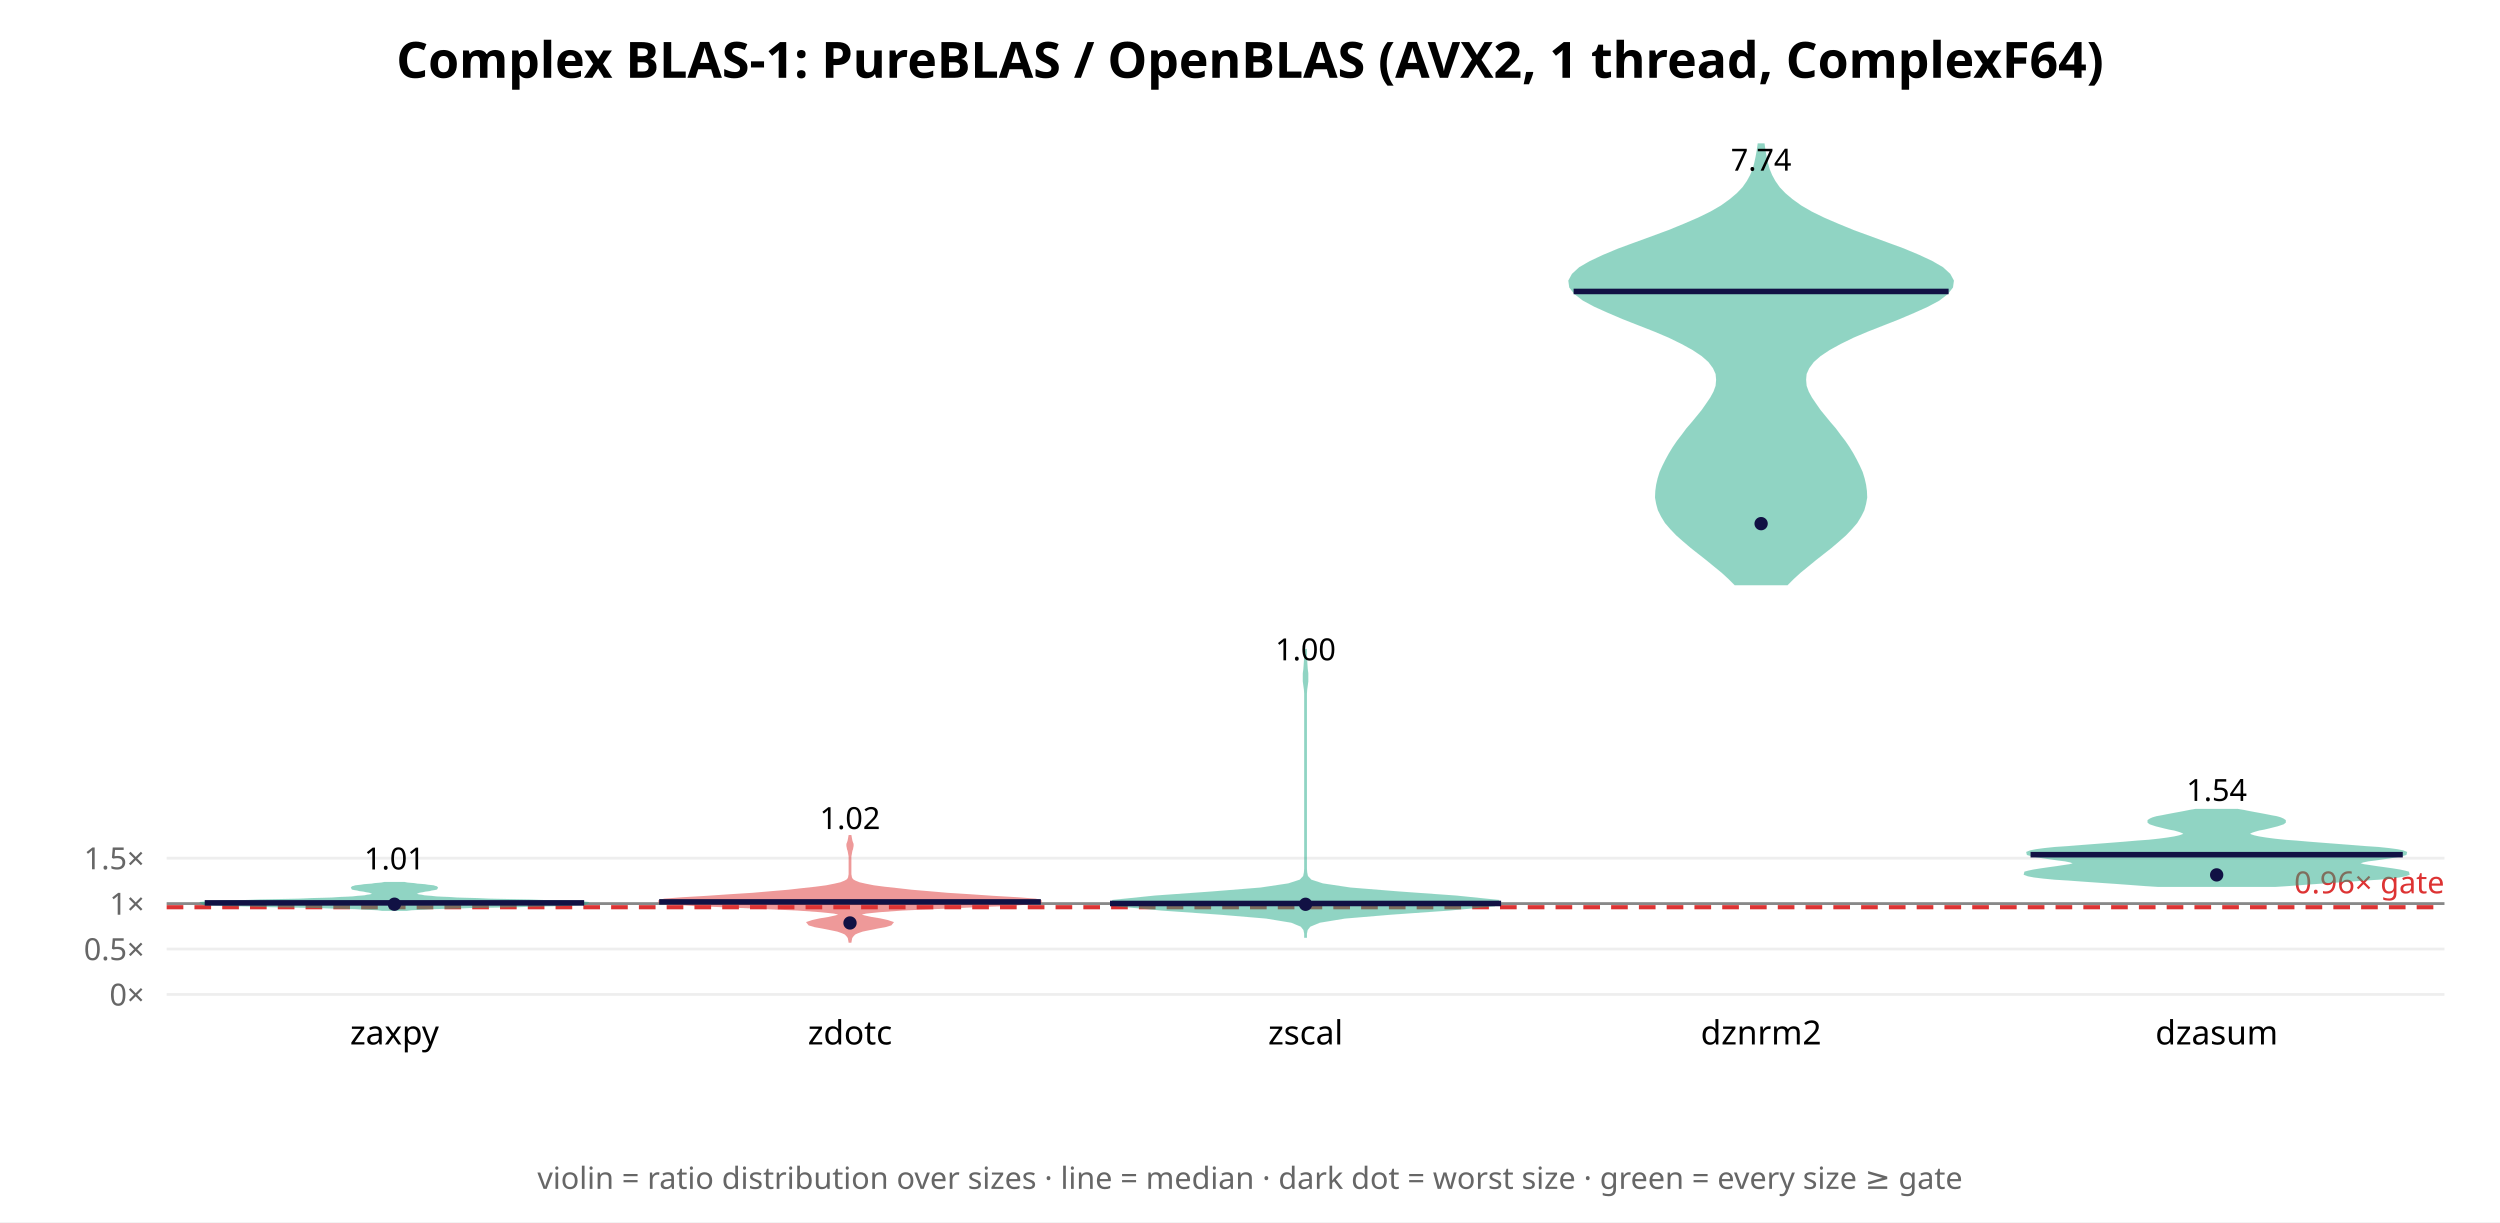
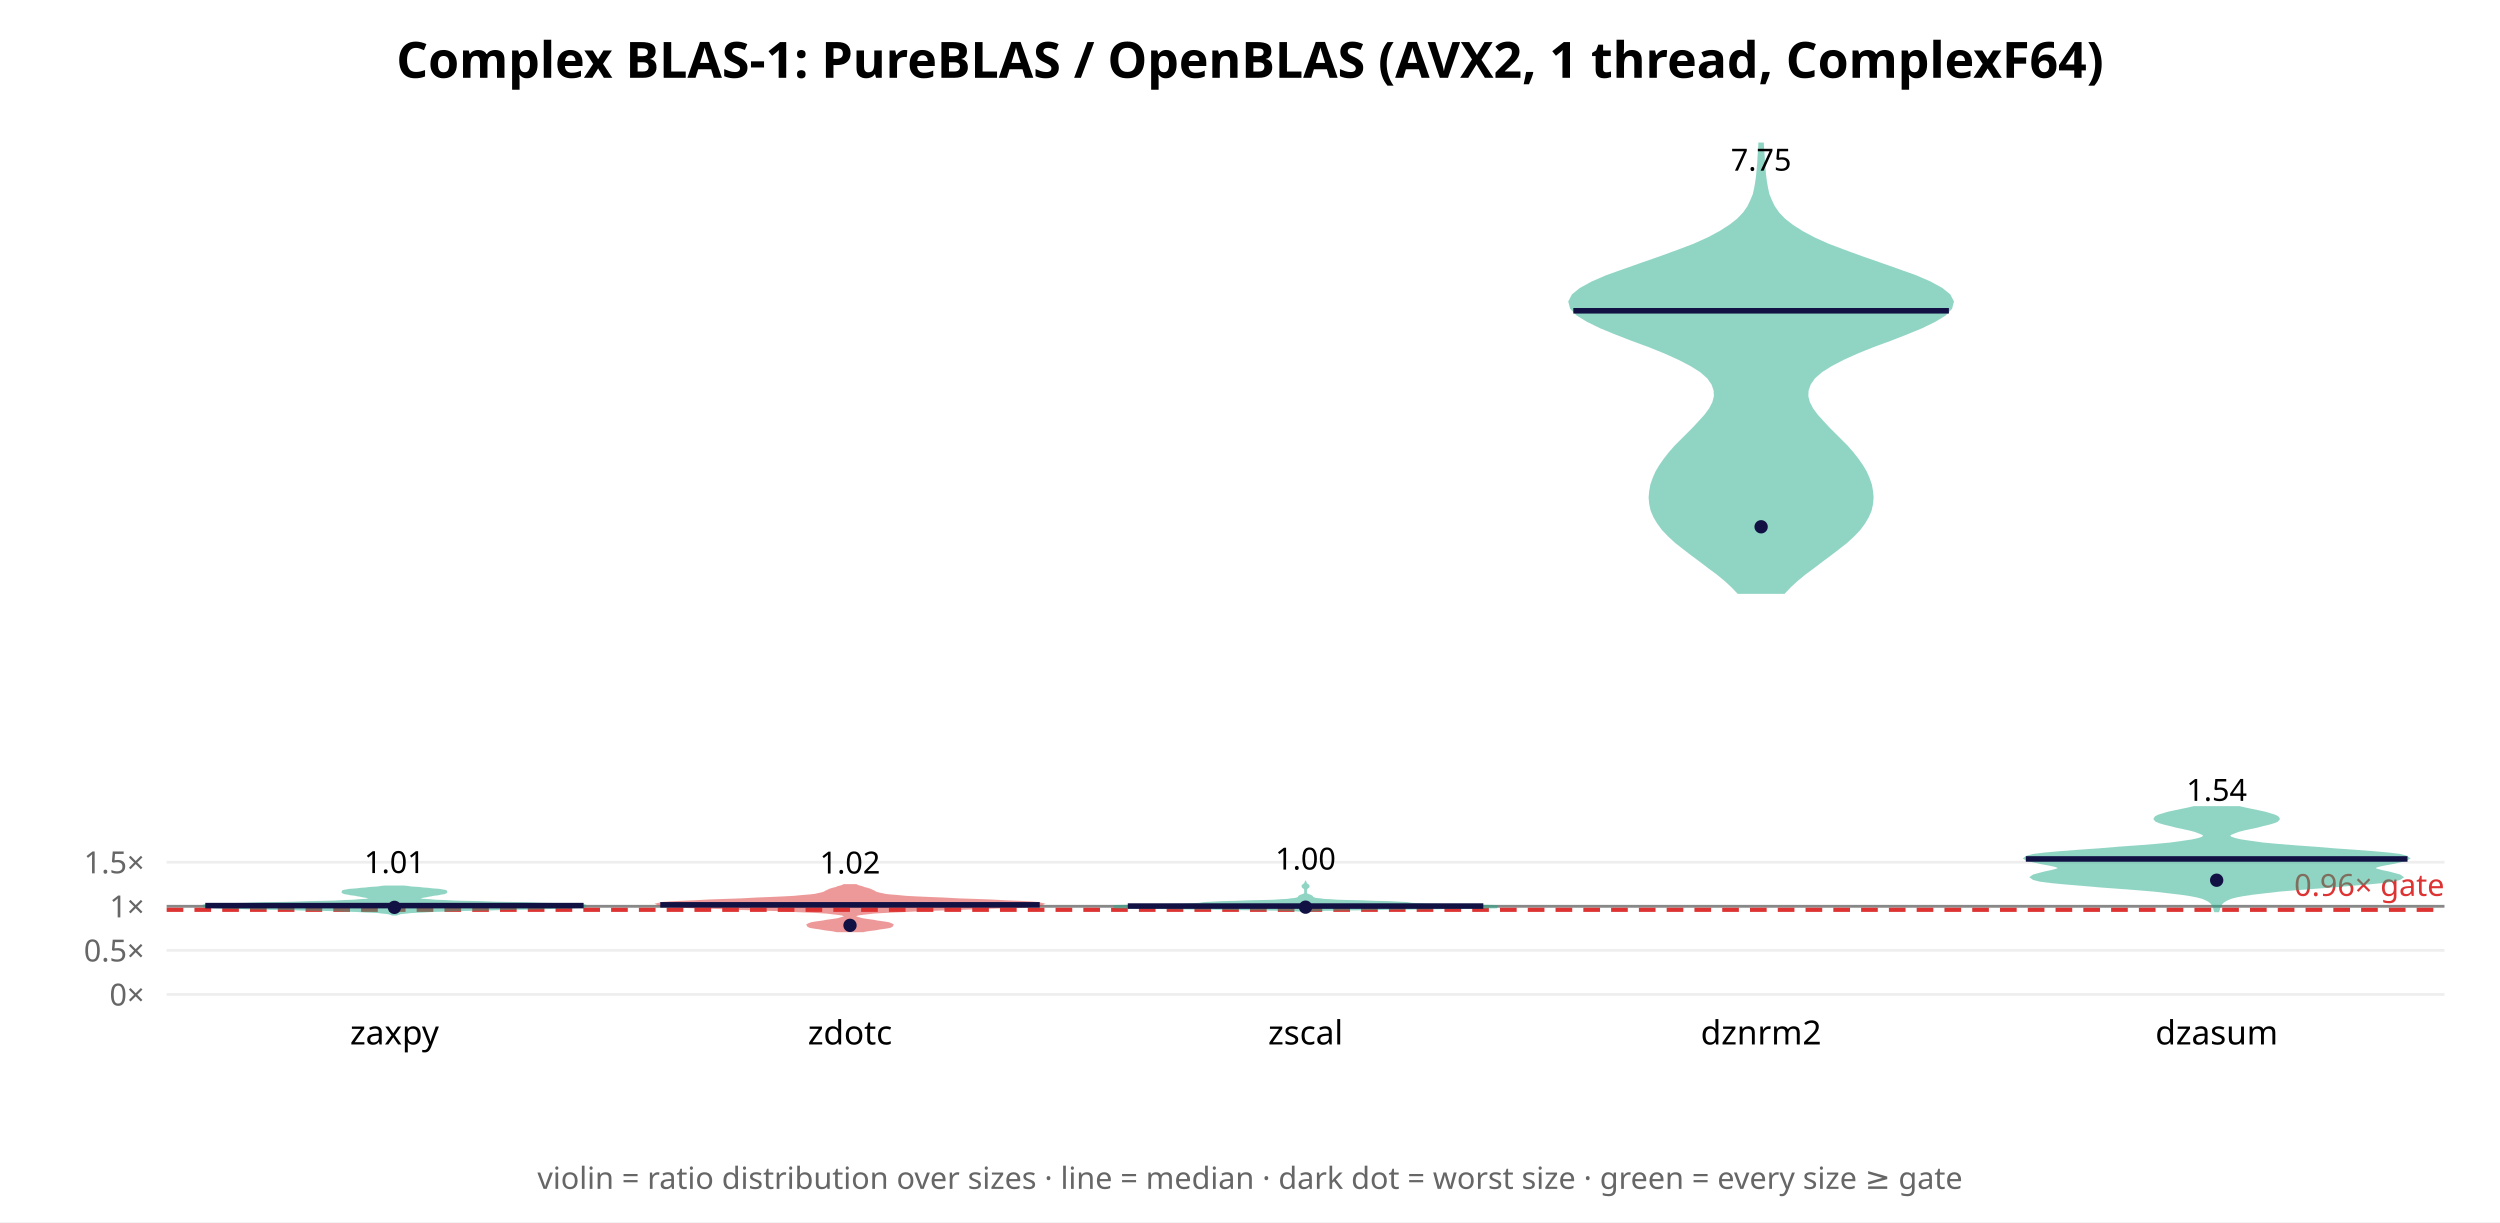
<svg xmlns="http://www.w3.org/2000/svg" width="900" height="440" font-family="sans-serif">
  <rect width="900" height="440" fill="white" />
  <text x="450.0" y="28" text-anchor="middle" font-size="18" font-weight="bold">Complex BLAS-1: PureBLAS / OpenBLAS (AVX2, 1 thread, ComplexF64)</text>
  <line x1="60" y1="358.0" x2="880" y2="358.0" stroke="#eee" />
  <text x="52" y="362.0" text-anchor="end" font-size="11" fill="#666">0×</text>
-   <line x1="60" y1="341.647" x2="880" y2="341.647" stroke="#eee" />
-   <text x="52" y="345.647" text-anchor="end" font-size="11" fill="#666">0.5×</text>
-   <line x1="60" y1="325.295" x2="880" y2="325.295" stroke="#eee" />
-   <text x="52" y="329.295" text-anchor="end" font-size="11" fill="#666">1×</text>
-   <line x1="60" y1="308.942" x2="880" y2="308.942" stroke="#eee" />
-   <text x="52" y="312.942" text-anchor="end" font-size="11" fill="#666">1.5×</text>
-   <line x1="60" y1="325.295" x2="880" y2="325.295" stroke="#888" stroke-width="1" />
-   <line x1="60" y1="326.603" x2="880" y2="326.603" stroke="#d33" stroke-width="1.5" stroke-dasharray="6 4" />
-   <text x="880" y="321.603" text-anchor="end" font-size="11" fill="#d33">0.96× gate</text>
-   <polygon points="146.5,327.4 148.1,327.2 150.2,327.1 152.9,327.0 156.1,326.8 159.9,326.7 164.3,326.6 169.3,326.4 174.8,326.3 180.5,326.2 186.4,326.1 192.2,325.9 197.6,325.8 202.3,325.7 206.2,325.5 209.0,325.4 210.6,325.3 210.9,325.1 209.9,325.0 207.7,324.9 204.5,324.7 200.4,324.6 195.8,324.5 190.8,324.3 185.7,324.2 180.8,324.1 176.1,324.0 171.7,323.8 167.9,323.7 164.5,323.6 161.6,323.4 159.1,323.3 157.0,323.2 155.3,323.0 153.9,322.9 152.7,322.8 151.8,322.6 151.0,322.5 150.4,322.4 150.0,322.2 149.6,322.1 149.4,322.0 149.3,321.9 149.2,321.7 149.3,321.6 149.4,321.5 149.7,321.3 150.0,321.2 150.4,321.1 150.9,320.9 151.5,320.8 152.2,320.7 153.0,320.5 153.8,320.4 154.6,320.3 155.3,320.1 156.0,320.0 156.6,319.9 157.0,319.8 157.1,319.6 157.0,319.5 156.6,319.4 156.0,319.2 155.1,319.1 154.1,319.0 152.9,318.8 151.6,318.7 150.2,318.6 149.0,318.4 147.7,318.3 146.6,318.2 145.6,318.0 138.4,318.0 137.4,318.2 136.3,318.3 135.0,318.4 133.8,318.6 132.4,318.7 131.1,318.8 129.9,319.0 128.9,319.1 128.0,319.2 127.4,319.4 127.0,319.5 126.9,319.6 127.0,319.8 127.4,319.9 128.0,320.0 128.7,320.1 129.4,320.3 130.2,320.4 131.0,320.5 131.8,320.7 132.5,320.8 133.1,320.9 133.6,321.1 134.0,321.2 134.3,321.3 134.6,321.5 134.7,321.6 134.8,321.7 134.7,321.9 134.6,322.0 134.4,322.1 134.0,322.2 133.6,322.4 133.0,322.5 132.2,322.6 131.3,322.8 130.1,322.9 128.7,323.0 127.0,323.2 124.9,323.3 122.4,323.4 119.5,323.6 116.1,323.7 112.3,323.8 107.9,324.0 103.2,324.1 98.3,324.2 93.2,324.3 88.2,324.5 83.6,324.6 79.5,324.7 76.3,324.9 74.1,325.0 73.1,325.1 73.4,325.3 75.0,325.4 77.8,325.5 81.7,325.7 86.4,325.8 91.8,325.9 97.6,326.1 103.5,326.2 109.2,326.3 114.7,326.4 119.7,326.6 124.1,326.7 127.9,326.8 131.1,327.0 133.8,327.1 135.9,327.2 137.5,327.4" fill="#2a8" opacity="0.5" stroke="#2a8" stroke-width="1" />
-   <line x1="73.7" y1="325.037" x2="210.3" y2="325.037" stroke="#114" stroke-width="2" />
-   <circle cx="142.0" cy="325.513" r="2.4" fill="#114" />
-   <text x="142.0" y="312.998" text-anchor="middle" font-size="11">1.01</text>
+   <line x1="60" y1="342.131" x2="880" y2="342.131" stroke="#eee" />
+   <text x="52" y="346.131" text-anchor="end" font-size="11" fill="#666">0.5×</text>
+   <line x1="60" y1="326.262" x2="880" y2="326.262" stroke="#eee" />
+   <text x="52" y="330.262" text-anchor="end" font-size="11" fill="#666">1×</text>
+   <line x1="60" y1="310.393" x2="880" y2="310.393" stroke="#eee" />
+   <text x="52" y="314.393" text-anchor="end" font-size="11" fill="#666">1.5×</text>
+   <line x1="60" y1="326.262" x2="880" y2="326.262" stroke="#888" stroke-width="1" />
+   <line x1="60" y1="327.532" x2="880" y2="327.532" stroke="#d33" stroke-width="1.5" stroke-dasharray="6 4" />
+   <text x="880" y="322.532" text-anchor="end" font-size="11" fill="#d33">0.96× gate</text>
+   <polygon points="142.8,329.1 143.1,328.9 143.6,328.8 144.2,328.6 145.1,328.5 146.3,328.4 147.9,328.2 150.0,328.1 152.6,328.0 155.8,327.8 159.8,327.7 164.4,327.5 169.6,327.4 175.4,327.3 181.5,327.1 187.7,327.0 193.7,326.9 199.3,326.7 204.0,326.6 207.7,326.4 210.0,326.3 210.9,326.2 210.3,326.0 208.2,325.9 204.9,325.8 200.5,325.6 195.3,325.5 189.6,325.3 183.8,325.2 178.1,325.1 172.7,324.9 167.9,324.8 163.6,324.7 159.9,324.5 156.9,324.4 154.6,324.2 152.8,324.1 151.5,324.0 150.6,323.8 150.1,323.7 149.9,323.6 150.0,323.4 150.2,323.3 150.5,323.1 151.0,323.0 151.6,322.9 152.2,322.7 152.9,322.6 153.6,322.5 154.4,322.3 155.2,322.2 156.0,322.0 156.9,321.9 157.8,321.8 158.6,321.6 159.3,321.5 159.9,321.4 160.4,321.2 160.5,321.1 160.4,320.9 160.0,320.8 159.3,320.7 158.3,320.5 157.0,320.4 155.6,320.3 154.0,320.1 152.4,320.0 150.8,319.8 149.2,319.7 147.8,319.6 146.6,319.4 145.5,319.3 138.5,319.3 137.4,319.4 136.2,319.6 134.8,319.7 133.2,319.8 131.6,320.0 130.0,320.1 128.4,320.3 127.0,320.4 125.7,320.5 124.7,320.7 124.0,320.8 123.6,320.9 123.5,321.1 123.6,321.2 124.1,321.4 124.7,321.5 125.4,321.6 126.2,321.8 127.1,321.9 128.0,322.0 128.8,322.2 129.6,322.3 130.4,322.5 131.1,322.6 131.8,322.7 132.4,322.9 133.0,323.0 133.5,323.1 133.8,323.3 134.0,323.4 134.1,323.6 133.9,323.7 133.4,323.8 132.5,324.0 131.2,324.1 129.4,324.2 127.1,324.4 124.1,324.5 120.4,324.7 116.1,324.8 111.3,324.9 105.9,325.1 100.2,325.2 94.4,325.3 88.7,325.5 83.5,325.6 79.1,325.8 75.8,325.9 73.7,326.0 73.1,326.2 74.0,326.3 76.3,326.4 80.0,326.6 84.7,326.7 90.3,326.9 96.3,327.0 102.5,327.1 108.6,327.3 114.4,327.4 119.6,327.5 124.2,327.7 128.2,327.8 131.4,328.0 134.0,328.1 136.1,328.2 137.7,328.4 138.9,328.5 139.8,328.6 140.4,328.8 140.9,328.9 141.2,329.1" fill="#2a8" opacity="0.5" stroke="#2a8" stroke-width="1" />
+   <line x1="73.9" y1="326.019" x2="210.1" y2="326.019" stroke="#114" stroke-width="2" />
+   <circle cx="142.0" cy="326.647" r="2.4" fill="#114" />
+   <text x="142.0" y="314.293" text-anchor="middle" font-size="11">1.01</text>
  <text x="142.0" y="376" text-anchor="middle" font-size="12">zaxpy</text>
-   <polygon points="306.0,339.3 306.1,338.7 306.2,338.2 306.3,337.6 306.6,337.1 307.0,336.6 307.6,336.0 308.7,335.5 310.4,334.9 312.8,334.4 315.8,333.8 318.6,333.3 320.6,332.7 321.0,332.2 319.5,331.7 316.8,331.1 313.7,330.6 311.0,330.0 309.4,329.5 309.5,328.9 311.7,328.4 316.6,327.9 324.9,327.3 336.2,326.8 349.5,326.2 362.1,325.7 371.2,325.1 374.9,324.6 372.8,324.0 366.3,323.5 357.7,323.0 348.9,322.4 341.0,321.9 334.1,321.3 328.2,320.8 322.9,320.2 318.3,319.7 314.5,319.2 311.5,318.6 309.3,318.1 307.8,317.5 306.9,317.0 306.4,316.4 306.2,315.9 306.1,315.3 306.0,314.8 306.0,314.3 306.0,313.7 306.0,313.2 306.0,312.6 306.0,312.1 306.0,311.5 306.0,311.0 306.0,310.5 306.0,309.9 306.0,309.4 306.0,308.8 306.0,308.3 306.1,307.7 306.2,307.2 306.3,306.6 306.4,306.1 306.6,305.6 306.7,305.0 306.8,304.5 306.8,303.9 306.6,303.4 306.4,302.8 306.3,302.3 306.2,301.8 306.1,301.2 306.0,300.7 306.0,300.7 305.9,301.2 305.8,301.8 305.7,302.3 305.6,302.8 305.4,303.4 305.2,303.9 305.2,304.5 305.3,305.0 305.4,305.6 305.6,306.1 305.7,306.6 305.8,307.2 305.9,307.7 306.0,308.3 306.0,308.8 306.0,309.4 306.0,309.9 306.0,310.5 306.0,311.0 306.0,311.5 306.0,312.1 306.0,312.6 306.0,313.2 306.0,313.7 306.0,314.3 306.0,314.8 305.9,315.3 305.8,315.9 305.6,316.4 305.1,317.0 304.2,317.5 302.7,318.1 300.5,318.6 297.5,319.2 293.7,319.7 289.1,320.2 283.8,320.8 277.9,321.3 271.0,321.9 263.1,322.4 254.3,323.0 245.7,323.5 239.2,324.0 237.1,324.6 240.8,325.1 249.9,325.7 262.5,326.2 275.8,326.8 287.1,327.3 295.4,327.9 300.3,328.4 302.5,328.9 302.6,329.5 301.0,330.0 298.3,330.6 295.2,331.1 292.5,331.7 291.0,332.2 291.4,332.7 293.4,333.3 296.2,333.8 299.2,334.4 301.6,334.9 303.3,335.5 304.4,336.0 305.0,336.6 305.4,337.1 305.7,337.6 305.8,338.2 305.9,338.7 306.0,339.3" fill="#d33" opacity="0.5" stroke="#d33" stroke-width="1" />
-   <line x1="237.3" y1="324.683" x2="374.7" y2="324.683" stroke="#114" stroke-width="2" />
-   <circle cx="306.0" cy="332.266" r="2.4" fill="#114" />
-   <text x="306.0" y="298.453" text-anchor="middle" font-size="11">1.02</text>
+   <polygon points="310.7,335.1 312.1,334.8 313.6,334.6 315.2,334.4 316.8,334.1 318.3,333.9 319.6,333.7 320.5,333.5 321.0,333.2 321.1,333.0 320.7,332.8 319.9,332.5 318.8,332.3 317.4,332.1 315.9,331.9 314.3,331.6 312.8,331.4 311.4,331.2 310.2,331.0 309.2,330.7 308.5,330.5 307.9,330.3 307.5,330.0 307.4,329.8 307.6,329.6 308.0,329.4 308.8,329.1 310.1,328.9 311.9,328.7 314.4,328.4 317.7,328.2 321.8,328.0 326.7,327.8 332.3,327.5 338.6,327.3 345.3,327.1 352.0,326.8 358.5,326.6 364.3,326.4 369.1,326.2 372.6,325.9 374.5,325.7 374.9,325.5 373.6,325.2 370.9,325.0 367.0,324.8 362.1,324.6 356.6,324.3 350.8,324.1 345.0,323.9 339.5,323.6 334.4,323.4 330.0,323.2 326.2,323.0 323.1,322.7 320.6,322.5 318.7,322.3 317.4,322.0 316.4,321.8 315.7,321.6 315.1,321.4 314.7,321.1 314.2,320.9 313.8,320.7 313.2,320.4 312.5,320.2 311.8,320.0 311.0,319.8 310.3,319.5 309.5,319.3 308.8,319.1 308.2,318.8 303.8,318.8 303.2,319.1 302.5,319.3 301.7,319.5 301.0,319.8 300.2,320.0 299.5,320.2 298.8,320.4 298.2,320.7 297.8,320.9 297.3,321.1 296.9,321.4 296.3,321.6 295.6,321.8 294.6,322.0 293.3,322.3 291.4,322.5 288.9,322.7 285.8,323.0 282.0,323.2 277.6,323.4 272.5,323.6 267.0,323.9 261.2,324.1 255.4,324.3 249.9,324.6 245.0,324.8 241.1,325.0 238.4,325.2 237.1,325.5 237.5,325.7 239.4,325.9 242.9,326.2 247.7,326.4 253.5,326.6 260.0,326.8 266.7,327.1 273.4,327.3 279.7,327.5 285.3,327.8 290.2,328.0 294.3,328.2 297.6,328.4 300.1,328.7 301.9,328.9 303.2,329.1 304.0,329.4 304.4,329.6 304.6,329.8 304.5,330.0 304.1,330.3 303.5,330.5 302.8,330.7 301.8,331.0 300.6,331.2 299.2,331.4 297.7,331.6 296.1,331.9 294.6,332.1 293.2,332.3 292.1,332.5 291.3,332.8 290.9,333.0 291.0,333.2 291.5,333.5 292.4,333.7 293.7,333.9 295.2,334.1 296.8,334.4 298.4,334.6 299.9,334.8 301.3,335.1" fill="#d33" opacity="0.5" stroke="#d33" stroke-width="1" />
+   <line x1="237.7" y1="325.741" x2="374.3" y2="325.741" stroke="#114" stroke-width="2" />
+   <circle cx="306.0" cy="333.125" r="2.4" fill="#114" />
+   <text x="306.0" y="314.469" text-anchor="middle" font-size="11">1.02</text>
  <text x="306.0" y="376" text-anchor="middle" font-size="12">zdotc</text>
-   <polygon points="470.0,337.6 470.0,336.1 470.3,334.6 471.4,333.2 475.0,331.7 484.1,330.2 500.7,328.8 521.9,327.3 537.9,325.8 538.9,324.4 524.3,322.9 503.4,321.4 486.1,320.0 476.1,318.5 471.8,317.1 470.4,315.6 470.1,314.1 470.0,312.7 470.0,311.2 470.0,309.7 470.0,308.3 470.0,306.8 470.0,305.3 470.0,303.9 470.0,302.4 470.0,300.9 470.0,299.5 470.0,298.0 470.0,296.6 470.0,295.1 470.0,293.6 470.0,292.2 470.0,290.7 470.0,289.2 470.0,287.8 470.0,286.3 470.0,284.8 470.0,283.4 470.0,281.9 470.0,280.5 470.0,279.0 470.0,277.5 470.0,276.1 470.0,274.6 470.0,273.1 470.0,271.7 470.0,270.2 470.0,268.7 470.0,267.3 470.0,265.8 470.0,264.3 470.0,262.9 470.0,261.4 470.0,260.0 470.0,258.5 470.0,257.0 470.0,255.6 470.0,254.1 470.0,252.6 470.0,251.2 470.0,249.7 470.1,248.2 470.3,246.8 470.5,245.3 470.5,243.8 470.5,242.4 470.3,240.9 470.2,239.5 470.1,238.0 470.0,236.5 470.0,235.1 470.0,233.6 470.0,233.6 470.0,235.1 470.0,236.5 469.9,238.0 469.8,239.5 469.7,240.9 469.5,242.4 469.5,243.8 469.5,245.3 469.7,246.8 469.9,248.2 470.0,249.7 470.0,251.2 470.0,252.6 470.0,254.1 470.0,255.6 470.0,257.0 470.0,258.5 470.0,260.0 470.0,261.4 470.0,262.9 470.0,264.3 470.0,265.8 470.0,267.3 470.0,268.7 470.0,270.2 470.0,271.7 470.0,273.1 470.0,274.6 470.0,276.1 470.0,277.5 470.0,279.0 470.0,280.5 470.0,281.9 470.0,283.4 470.0,284.8 470.0,286.3 470.0,287.8 470.0,289.2 470.0,290.7 470.0,292.2 470.0,293.6 470.0,295.1 470.0,296.6 470.0,298.0 470.0,299.5 470.0,300.9 470.0,302.4 470.0,303.9 470.0,305.3 470.0,306.8 470.0,308.3 470.0,309.7 470.0,311.2 470.0,312.7 469.9,314.1 469.6,315.6 468.2,317.1 463.9,318.5 453.9,320.0 436.6,321.4 415.7,322.9 401.1,324.4 402.1,325.8 418.1,327.3 439.3,328.8 455.9,330.2 465.0,331.7 468.6,333.2 469.7,334.6 470.0,336.1 470.0,337.6" fill="#2a8" opacity="0.5" stroke="#2a8" stroke-width="1" />
-   <line x1="399.6" y1="325.253" x2="540.4" y2="325.253" stroke="#114" stroke-width="2" />
-   <circle cx="470.0" cy="325.543" r="2.4" fill="#114" />
-   <text x="470.0" y="237.713" text-anchor="middle" font-size="11">1.00</text>
+   <polygon points="470.2,328.0 470.6,327.9 471.6,327.7 473.5,327.6 476.9,327.4 482.7,327.3 491.0,327.2 501.7,327.0 513.8,326.9 525.4,326.7 534.3,326.6 538.9,326.5 538.5,326.3 534.0,326.2 527.0,326.0 519.8,325.9 513.9,325.8 510.0,325.6 508.0,325.5 507.0,325.3 505.8,325.2 503.5,325.1 499.9,324.9 495.2,324.8 490.2,324.6 485.5,324.5 481.6,324.4 478.7,324.2 476.6,324.1 475.2,323.9 474.2,323.8 473.5,323.7 472.9,323.5 472.6,323.4 472.3,323.2 472.2,323.1 472.2,322.9 472.1,322.8 471.9,322.7 471.5,322.5 471.1,322.4 470.7,322.2 470.4,322.1 470.2,322.0 470.1,321.8 470.0,321.7 470.0,321.5 470.0,321.4 470.0,321.3 470.0,321.1 470.0,321.0 470.0,320.8 470.0,320.7 470.0,320.6 470.0,320.4 470.0,320.3 470.0,320.1 470.1,320.0 470.1,319.9 470.2,319.7 470.4,319.6 470.6,319.4 470.8,319.3 470.9,319.2 470.9,319.0 470.9,318.9 470.7,318.7 470.5,318.6 470.3,318.5 470.2,318.3 470.1,318.2 470.0,318.0 470.0,318.0 469.9,318.2 469.8,318.3 469.7,318.5 469.5,318.6 469.3,318.7 469.1,318.9 469.1,319.0 469.1,319.2 469.2,319.3 469.4,319.4 469.6,319.6 469.8,319.7 469.9,319.9 469.9,320.0 470.0,320.1 470.0,320.3 470.0,320.4 470.0,320.6 470.0,320.7 470.0,320.8 470.0,321.0 470.0,321.1 470.0,321.3 470.0,321.4 470.0,321.5 470.0,321.7 469.9,321.8 469.8,322.0 469.6,322.1 469.3,322.2 468.9,322.4 468.5,322.5 468.1,322.7 467.9,322.8 467.8,322.9 467.8,323.1 467.7,323.2 467.4,323.4 467.1,323.5 466.5,323.7 465.8,323.8 464.8,323.9 463.4,324.1 461.3,324.2 458.4,324.4 454.5,324.5 449.8,324.6 444.8,324.8 440.1,324.9 436.5,325.1 434.2,325.2 433.0,325.3 432.0,325.5 430.0,325.6 426.1,325.8 420.2,325.9 413.0,326.0 406.0,326.2 401.5,326.3 401.1,326.5 405.7,326.6 414.6,326.7 426.2,326.9 438.3,327.0 449.0,327.2 457.3,327.3 463.1,327.4 466.5,327.6 468.4,327.7 469.4,327.9 469.8,328.0" fill="#2a8" opacity="0.5" stroke="#2a8" stroke-width="1" />
+   <line x1="406.0" y1="326.183" x2="534.0" y2="326.183" stroke="#114" stroke-width="2" />
+   <circle cx="470.0" cy="326.58" r="2.4" fill="#114" />
+   <text x="470.0" y="313.048" text-anchor="middle" font-size="11">1.00</text>
  <text x="470.0" y="376" text-anchor="middle" font-size="12">zscal</text>
-   <polygon points="643.3,210.2 645.5,208.0 647.9,205.8 650.6,203.6 653.4,201.3 656.2,199.1 659.0,196.9 661.7,194.6 664.2,192.4 666.3,190.2 668.2,188.0 669.6,185.7 670.7,183.5 671.3,181.3 671.7,179.1 671.6,176.8 671.3,174.6 670.8,172.4 670.1,170.1 669.1,167.9 668.0,165.7 666.8,163.5 665.4,161.2 663.9,159.0 662.2,156.8 660.5,154.5 658.6,152.3 656.8,150.1 655.0,147.9 653.4,145.6 651.9,143.4 650.7,141.2 649.9,139.0 649.7,136.7 649.9,134.5 650.9,132.3 652.6,130.0 655.1,127.8 658.4,125.6 662.4,123.4 667.1,121.1 672.3,118.9 677.9,116.7 683.5,114.5 688.9,112.2 693.8,110.0 697.9,107.8 700.9,105.5 702.6,103.3 702.9,101.1 701.7,98.9 699.2,96.6 695.4,94.4 690.7,92.2 685.2,89.9 679.2,87.7 673.2,85.5 667.2,83.3 661.6,81.0 656.5,78.8 652.0,76.6 648.2,74.4 645.0,72.1 642.4,69.9 640.3,67.7 638.7,65.4 637.5,63.2 636.6,61.0 636.0,58.8 635.5,56.5 635.1,54.3 634.8,52.1 633.2,52.1 632.9,54.3 632.5,56.5 632.0,58.8 631.4,61.0 630.5,63.2 629.3,65.4 627.7,67.7 625.6,69.9 623.0,72.1 619.8,74.4 616.0,76.6 611.5,78.8 606.4,81.0 600.8,83.3 594.8,85.5 588.8,87.7 582.8,89.9 577.3,92.2 572.6,94.4 568.8,96.6 566.3,98.9 565.1,101.1 565.4,103.3 567.1,105.5 570.1,107.8 574.2,110.0 579.1,112.2 584.5,114.5 590.1,116.7 595.7,118.9 600.9,121.1 605.6,123.4 609.6,125.6 612.9,127.8 615.4,130.0 617.1,132.3 618.1,134.5 618.3,136.7 618.1,139.0 617.3,141.2 616.1,143.4 614.6,145.6 613.0,147.9 611.2,150.1 609.4,152.3 607.5,154.5 605.8,156.8 604.1,159.0 602.6,161.2 601.2,163.5 600.0,165.7 598.9,167.9 597.9,170.1 597.2,172.4 596.7,174.6 596.4,176.8 596.3,179.1 596.7,181.3 597.3,183.5 598.4,185.7 599.8,188.0 601.7,190.2 603.8,192.4 606.3,194.6 609.0,196.9 611.8,199.1 614.6,201.3 617.4,203.6 620.1,205.8 622.5,208.0 624.7,210.2" fill="#2a8" opacity="0.5" stroke="#2a8" stroke-width="1" />
-   <line x1="566.5" y1="104.925" x2="701.5" y2="104.925" stroke="#114" stroke-width="2" />
-   <circle cx="634.0" cy="188.512" r="2.4" fill="#114" />
-   <text x="634.0" y="61.434" text-anchor="middle" font-size="11">7.74</text>
+   <polygon points="642.2,213.3 644.4,211.0 646.9,208.7 649.7,206.4 652.7,204.2 655.7,201.9 658.8,199.6 661.8,197.3 664.6,195.1 667.1,192.8 669.3,190.5 671.0,188.2 672.3,186.0 673.3,183.7 673.8,181.4 674.0,179.1 673.8,176.9 673.4,174.6 672.6,172.3 671.6,170.0 670.3,167.8 668.7,165.5 666.9,163.2 664.9,160.9 662.7,158.7 660.4,156.4 658.1,154.1 656.0,151.8 654.0,149.6 652.3,147.3 651.1,145.0 650.5,142.7 650.6,140.5 651.4,138.2 653.0,135.9 655.6,133.6 659.1,131.4 663.5,129.1 668.6,126.8 674.3,124.5 680.3,122.3 686.2,120.0 691.8,117.7 696.5,115.4 700.1,113.2 702.3,110.9 702.9,108.6 701.7,106.3 699.0,104.1 694.8,101.8 689.5,99.5 683.3,97.3 676.8,95.0 670.2,92.7 663.9,90.4 658.1,88.2 653.0,85.9 648.7,83.6 645.1,81.3 642.3,79.1 640.1,76.8 638.5,74.5 637.4,72.2 636.5,70.0 636.0,67.7 635.6,65.4 635.3,63.1 635.1,60.9 634.9,58.6 634.8,56.3 634.6,54.0 634.5,51.8 633.5,51.8 633.4,54.0 633.2,56.3 633.1,58.6 632.9,60.9 632.7,63.1 632.4,65.4 632.0,67.7 631.5,70.0 630.6,72.2 629.5,74.5 627.9,76.8 625.7,79.1 622.9,81.3 619.3,83.6 615.0,85.9 609.9,88.2 604.1,90.4 597.8,92.7 591.2,95.0 584.7,97.3 578.5,99.5 573.2,101.8 569.0,104.1 566.3,106.3 565.1,108.6 565.7,110.9 567.9,113.2 571.5,115.4 576.2,117.7 581.8,120.0 587.7,122.3 593.7,124.5 599.4,126.8 604.5,129.1 608.9,131.4 612.4,133.6 615.0,135.9 616.6,138.2 617.4,140.5 617.5,142.7 616.9,145.0 615.7,147.3 614.0,149.6 612.0,151.8 609.9,154.1 607.6,156.4 605.3,158.7 603.1,160.9 601.1,163.2 599.3,165.5 597.7,167.8 596.4,170.0 595.4,172.3 594.6,174.6 594.2,176.9 594.0,179.1 594.2,181.4 594.7,183.7 595.7,186.0 597.0,188.2 598.7,190.5 600.9,192.8 603.4,195.1 606.2,197.3 609.2,199.6 612.3,201.9 615.3,204.2 618.3,206.4 621.1,208.7 623.6,211.0 625.8,213.3" fill="#2a8" opacity="0.5" stroke="#2a8" stroke-width="1" />
+   <line x1="566.4" y1="111.883" x2="701.6" y2="111.883" stroke="#114" stroke-width="2" />
+   <circle cx="634.0" cy="189.642" r="2.4" fill="#114" />
+   <text x="634.0" y="61.434" text-anchor="middle" font-size="11">7.75</text>
  <text x="634.0" y="376" text-anchor="middle" font-size="12">dznrm2</text>
-   <polygon points="819.0,318.8 823.7,318.5 829.0,318.1 834.5,317.7 840.3,317.3 846.0,316.9 851.4,316.5 856.3,316.2 860.4,315.8 863.7,315.4 865.8,315.0 866.9,314.6 866.8,314.2 865.7,313.9 863.8,313.5 861.3,313.1 858.5,312.7 855.6,312.3 853.0,311.9 850.9,311.6 849.5,311.2 849.0,310.8 849.4,310.4 850.6,310.0 852.5,309.6 855.0,309.3 857.8,308.9 860.5,308.5 862.9,308.1 864.8,307.7 865.9,307.4 866.0,307.0 865.0,306.6 863.0,306.2 860.0,305.8 856.2,305.4 851.7,305.1 846.7,304.7 841.5,304.3 836.3,303.9 831.2,303.5 826.6,303.1 822.4,302.8 818.7,302.4 815.7,302.0 813.2,301.6 811.4,301.2 810.2,300.8 809.6,300.5 809.5,300.1 809.8,299.7 810.6,299.3 811.8,298.9 813.2,298.5 814.9,298.2 816.6,297.8 818.2,297.4 819.8,297.0 821.0,296.6 821.9,296.3 822.4,295.9 822.4,295.5 821.8,295.1 820.9,294.7 819.5,294.3 817.8,294.0 815.8,293.6 813.7,293.2 811.5,292.8 809.4,292.4 807.4,292.0 805.6,291.7 790.4,291.7 788.6,292.0 786.6,292.4 784.5,292.8 782.3,293.2 780.2,293.6 778.2,294.0 776.5,294.3 775.1,294.7 774.2,295.1 773.6,295.5 773.6,295.9 774.1,296.3 775.0,296.6 776.2,297.0 777.8,297.4 779.4,297.8 781.1,298.2 782.8,298.5 784.2,298.9 785.4,299.3 786.2,299.7 786.5,300.1 786.4,300.5 785.8,300.8 784.6,301.2 782.8,301.6 780.3,302.0 777.3,302.4 773.6,302.8 769.4,303.1 764.8,303.5 759.7,303.9 754.5,304.3 749.3,304.7 744.3,305.1 739.8,305.4 736.0,305.8 733.0,306.2 731.0,306.6 730.0,307.0 730.1,307.4 731.2,307.7 733.1,308.1 735.5,308.5 738.2,308.9 741.0,309.3 743.5,309.6 745.4,310.0 746.6,310.4 747.0,310.8 746.5,311.2 745.1,311.6 743.0,311.9 740.4,312.3 737.5,312.7 734.7,313.1 732.2,313.5 730.3,313.9 729.2,314.2 729.1,314.6 730.2,315.0 732.3,315.4 735.6,315.8 739.7,316.2 744.6,316.5 750.0,316.9 755.7,317.3 761.5,317.7 767.0,318.1 772.3,318.5 777.0,318.8" fill="#2a8" opacity="0.5" stroke="#2a8" stroke-width="1" />
-   <line x1="731.0" y1="307.685" x2="865.0" y2="307.685" stroke="#114" stroke-width="2" />
-   <circle cx="798.0" cy="314.962" r="2.4" fill="#114" />
-   <text x="798.0" y="288.341" text-anchor="middle" font-size="11">1.54</text>
+   <polygon points="798.5,327.9 798.7,327.3 798.8,326.8 799.0,326.3 799.3,325.8 799.6,325.2 800.1,324.7 800.8,324.2 801.7,323.7 803.1,323.1 805.0,322.6 807.6,322.1 811.0,321.6 815.3,321.1 820.4,320.5 826.4,320.0 832.9,319.5 839.7,319.0 846.5,318.4 852.6,317.9 857.8,317.4 861.6,316.9 863.9,316.3 864.6,315.8 863.9,315.3 862.1,314.8 859.8,314.2 857.4,313.7 855.5,313.2 854.6,312.7 854.8,312.1 856.1,311.6 858.4,311.1 861.2,310.6 863.9,310.0 866.0,309.5 866.9,309.0 866.2,308.5 863.9,307.9 859.8,307.4 854.2,306.9 847.6,306.4 840.4,305.9 833.2,305.3 826.2,304.8 820.0,304.3 814.6,303.8 810.3,303.2 806.9,302.7 804.6,302.2 803.1,301.7 802.4,301.1 802.4,300.6 803.0,300.1 804.2,299.6 805.8,299.0 807.7,298.5 810.0,298.0 812.4,297.5 814.7,296.9 816.8,296.4 818.5,295.9 819.7,295.4 820.2,294.8 819.9,294.3 819.0,293.8 817.4,293.3 815.4,292.7 813.1,292.2 810.7,291.7 808.3,291.2 806.1,290.7 789.9,290.7 787.7,291.2 785.3,291.7 782.9,292.2 780.6,292.7 778.6,293.3 777.0,293.8 776.1,294.3 775.8,294.8 776.3,295.4 777.5,295.9 779.2,296.4 781.3,296.9 783.6,297.5 786.0,298.0 788.3,298.5 790.2,299.0 791.8,299.6 793.0,300.1 793.6,300.6 793.6,301.1 792.9,301.7 791.4,302.2 789.1,302.7 785.7,303.2 781.4,303.8 776.0,304.3 769.8,304.8 762.8,305.3 755.6,305.9 748.4,306.4 741.8,306.9 736.2,307.4 732.1,307.9 729.8,308.5 729.1,309.0 730.0,309.5 732.1,310.0 734.8,310.6 737.6,311.1 739.9,311.6 741.2,312.1 741.4,312.7 740.5,313.2 738.6,313.7 736.2,314.2 733.9,314.8 732.1,315.3 731.4,315.8 732.1,316.3 734.4,316.9 738.2,317.4 743.4,317.9 749.5,318.4 756.3,319.0 763.1,319.5 769.6,320.0 775.6,320.5 780.7,321.1 785.0,321.6 788.4,322.1 791.0,322.6 792.9,323.1 794.3,323.7 795.2,324.2 795.9,324.7 796.4,325.2 796.7,325.8 797.0,326.3 797.2,326.8 797.3,327.3 797.5,327.9" fill="#2a8" opacity="0.5" stroke="#2a8" stroke-width="1" />
+   <line x1="729.3" y1="309.225" x2="866.7" y2="309.225" stroke="#114" stroke-width="2" />
+   <circle cx="798.0" cy="316.88" r="2.4" fill="#114" />
+   <text x="798.0" y="288.306" text-anchor="middle" font-size="11">1.54</text>
  <text x="798.0" y="376" text-anchor="middle" font-size="12">dzasum</text>
  <text x="450.0" y="428" text-anchor="middle" font-size="11" fill="#666">violin = ratio distribution over sizes · line = median · dark dot = worst size · green = every size ≥ gate</text>
</svg>
